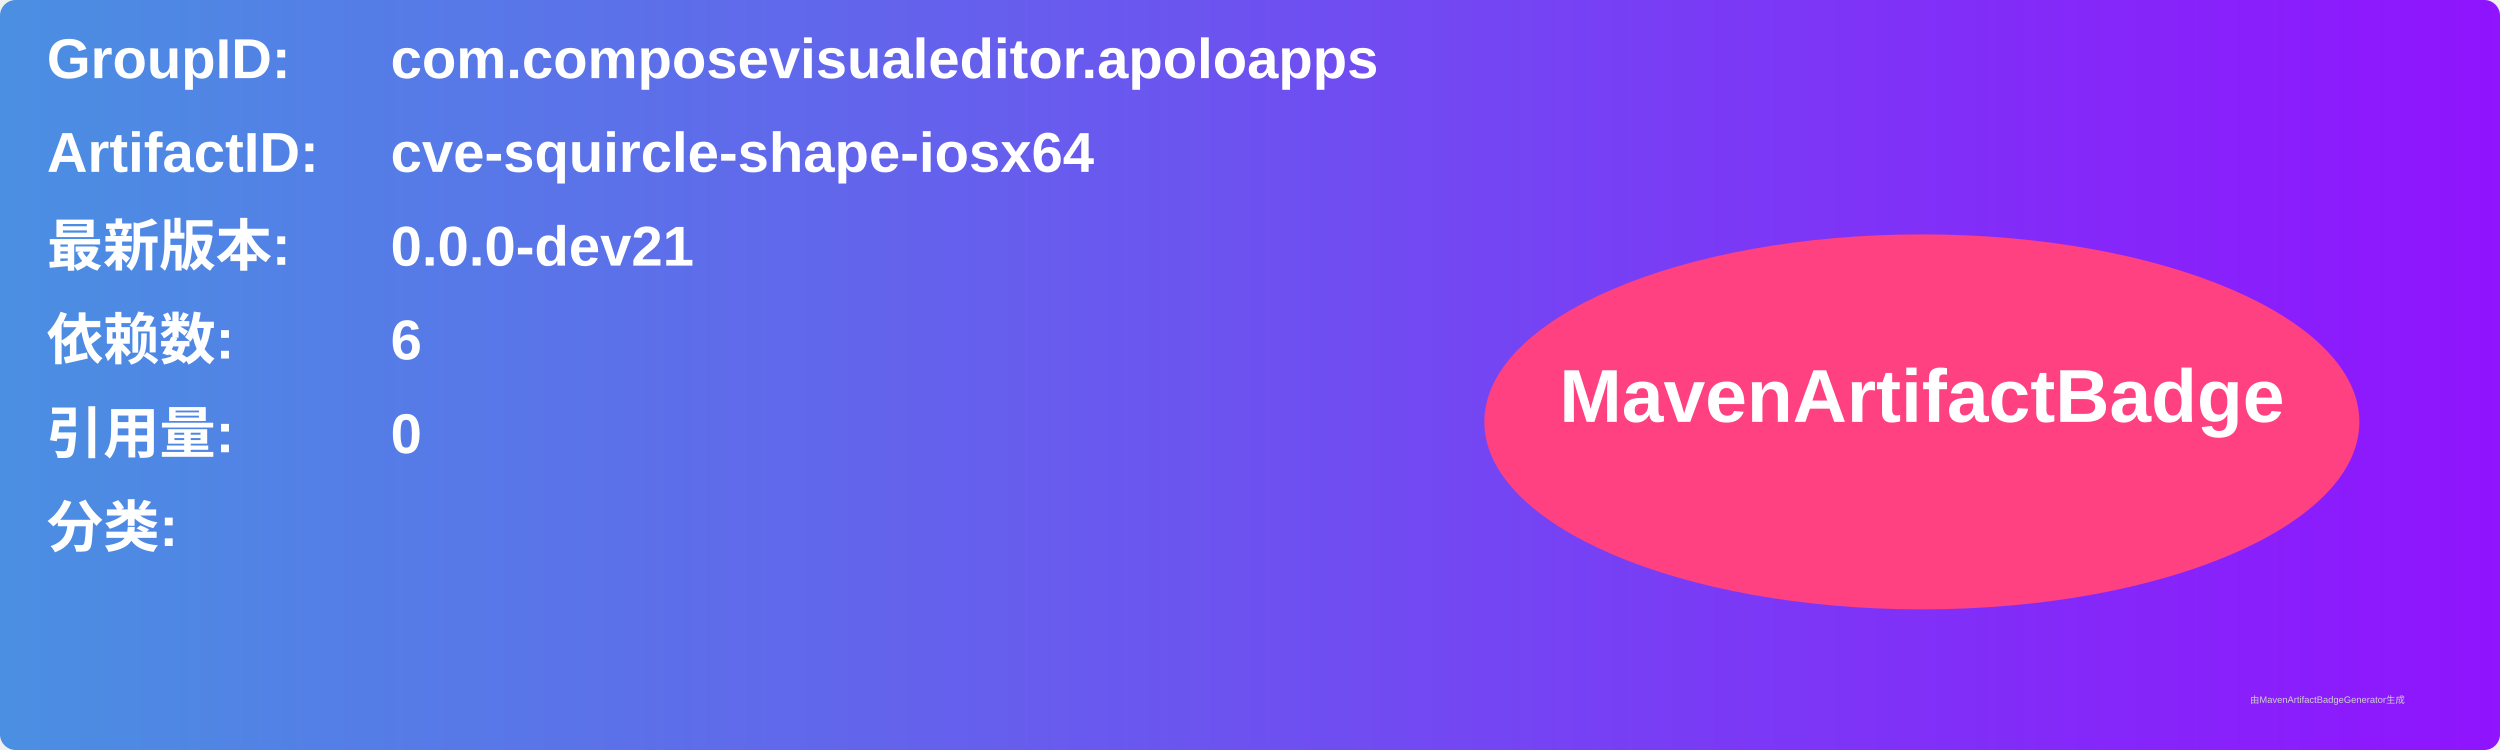
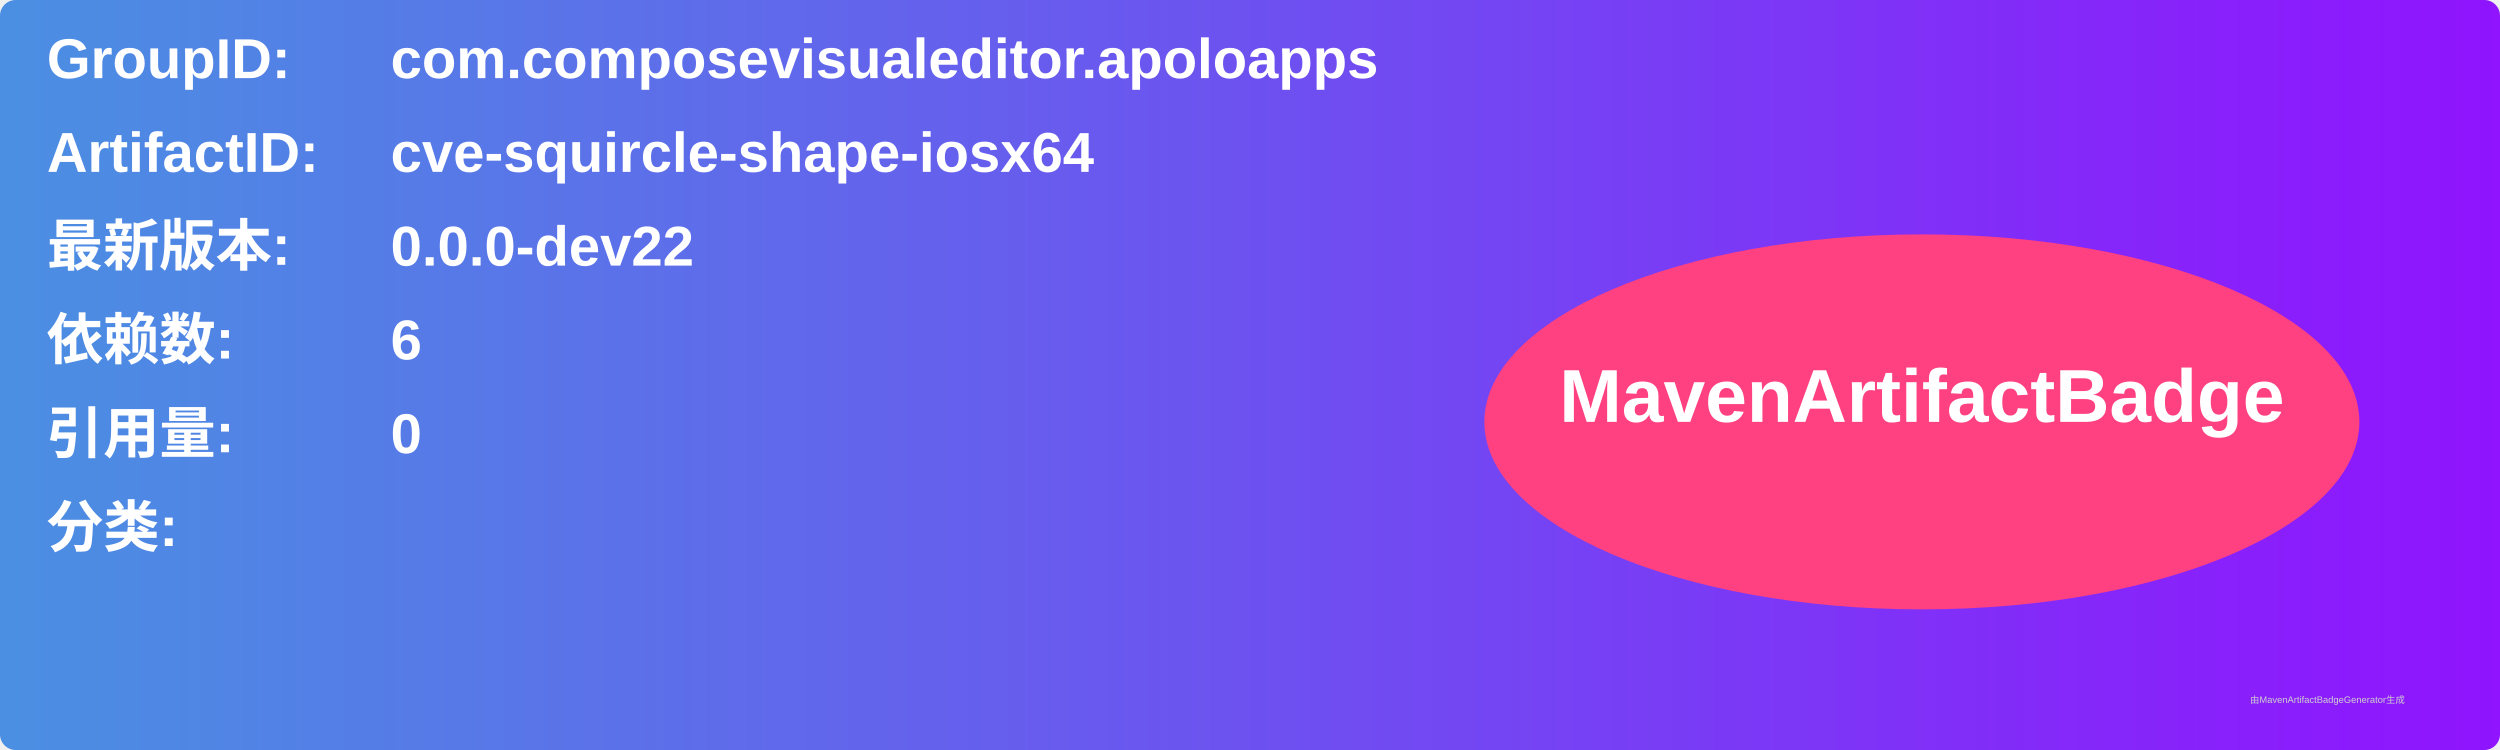
<svg xmlns="http://www.w3.org/2000/svg" width="800" height="240" viewBox="0 0 800 240">
  <linearGradient id="grad" x1="0%" y1="0%" x2="100%" y2="0%">
    <stop offset="0%" stop-color="#4a90e2" />
    <stop offset="100%" stop-color="#9013fe" />
  </linearGradient>
  <rect width="100%" height="100%" rx="5" ry="5" fill="url(#grad)" />
  <g transform="translate(15, 15)">
    <text x="0" y="10" font-family="Arial" font-size="18" fill="white" font-weight="bold" width="260">GroupID:</text>
    <text x="110" y="10" font-family="Arial" font-size="18" fill="white" font-weight="bold" width="460">com.composevisualeditor.apoloapps</text>
    <text x="0" y="40" font-family="Arial" font-size="18" fill="white" font-weight="bold" width="260">ArtifactID:</text>
    <text x="110" y="40" font-family="Arial" font-size="18" fill="white" font-weight="bold" width="460">cve-squircle-shape-iosx64</text>
    <text x="0" y="70" font-family="Arial" font-size="18" fill="white" font-weight="bold">最新版本:</text>
    <text x="110" y="70" font-family="Arial" font-size="18" fill="white" font-weight="bold">
-       <tspan font-weight="bold">0.0.0-dev21</tspan>
+       <tspan font-weight="bold">0.0.0-dev22</tspan>
    </text>
    <text x="0" y="100" font-family="Arial" font-size="18" fill="white" font-weight="bold">依赖数: </text>
    <text x="110" y="100" font-family="Arial" font-size="18" fill="white">
      <tspan font-weight="bold">6</tspan>
    </text>
    <text x="0" y="130" font-family="Arial" font-size="18" fill="white" font-weight="bold">引用量: </text>
    <text x="110" y="130" font-family="Arial" font-size="18" fill="white">
      <tspan font-weight="bold">0</tspan>
    </text>
    <text x="0" y="160" font-family="Arial" font-size="18" fill="white" font-weight="bold">分类:</text>
    <text x="10" y="190" font-family="Arial" font-size="10" fill="white">
      <tspan font-weight="bold" />
    </text>
    <ellipse cx="600" cy="120" rx="140" ry="60" fill="#ff4081" />
    <text x="600" y="120" text-anchor="middle" font-family="Arial" font-size="24" fill="white" font-weight="bold">MavenArtifactBadge</text>
  </g>
  <text x="720" y="225" font-family="Arial" font-size="3" fill="#d0d0d0">由MavenArtifactBadgeGenerator生成</text>
</svg>
